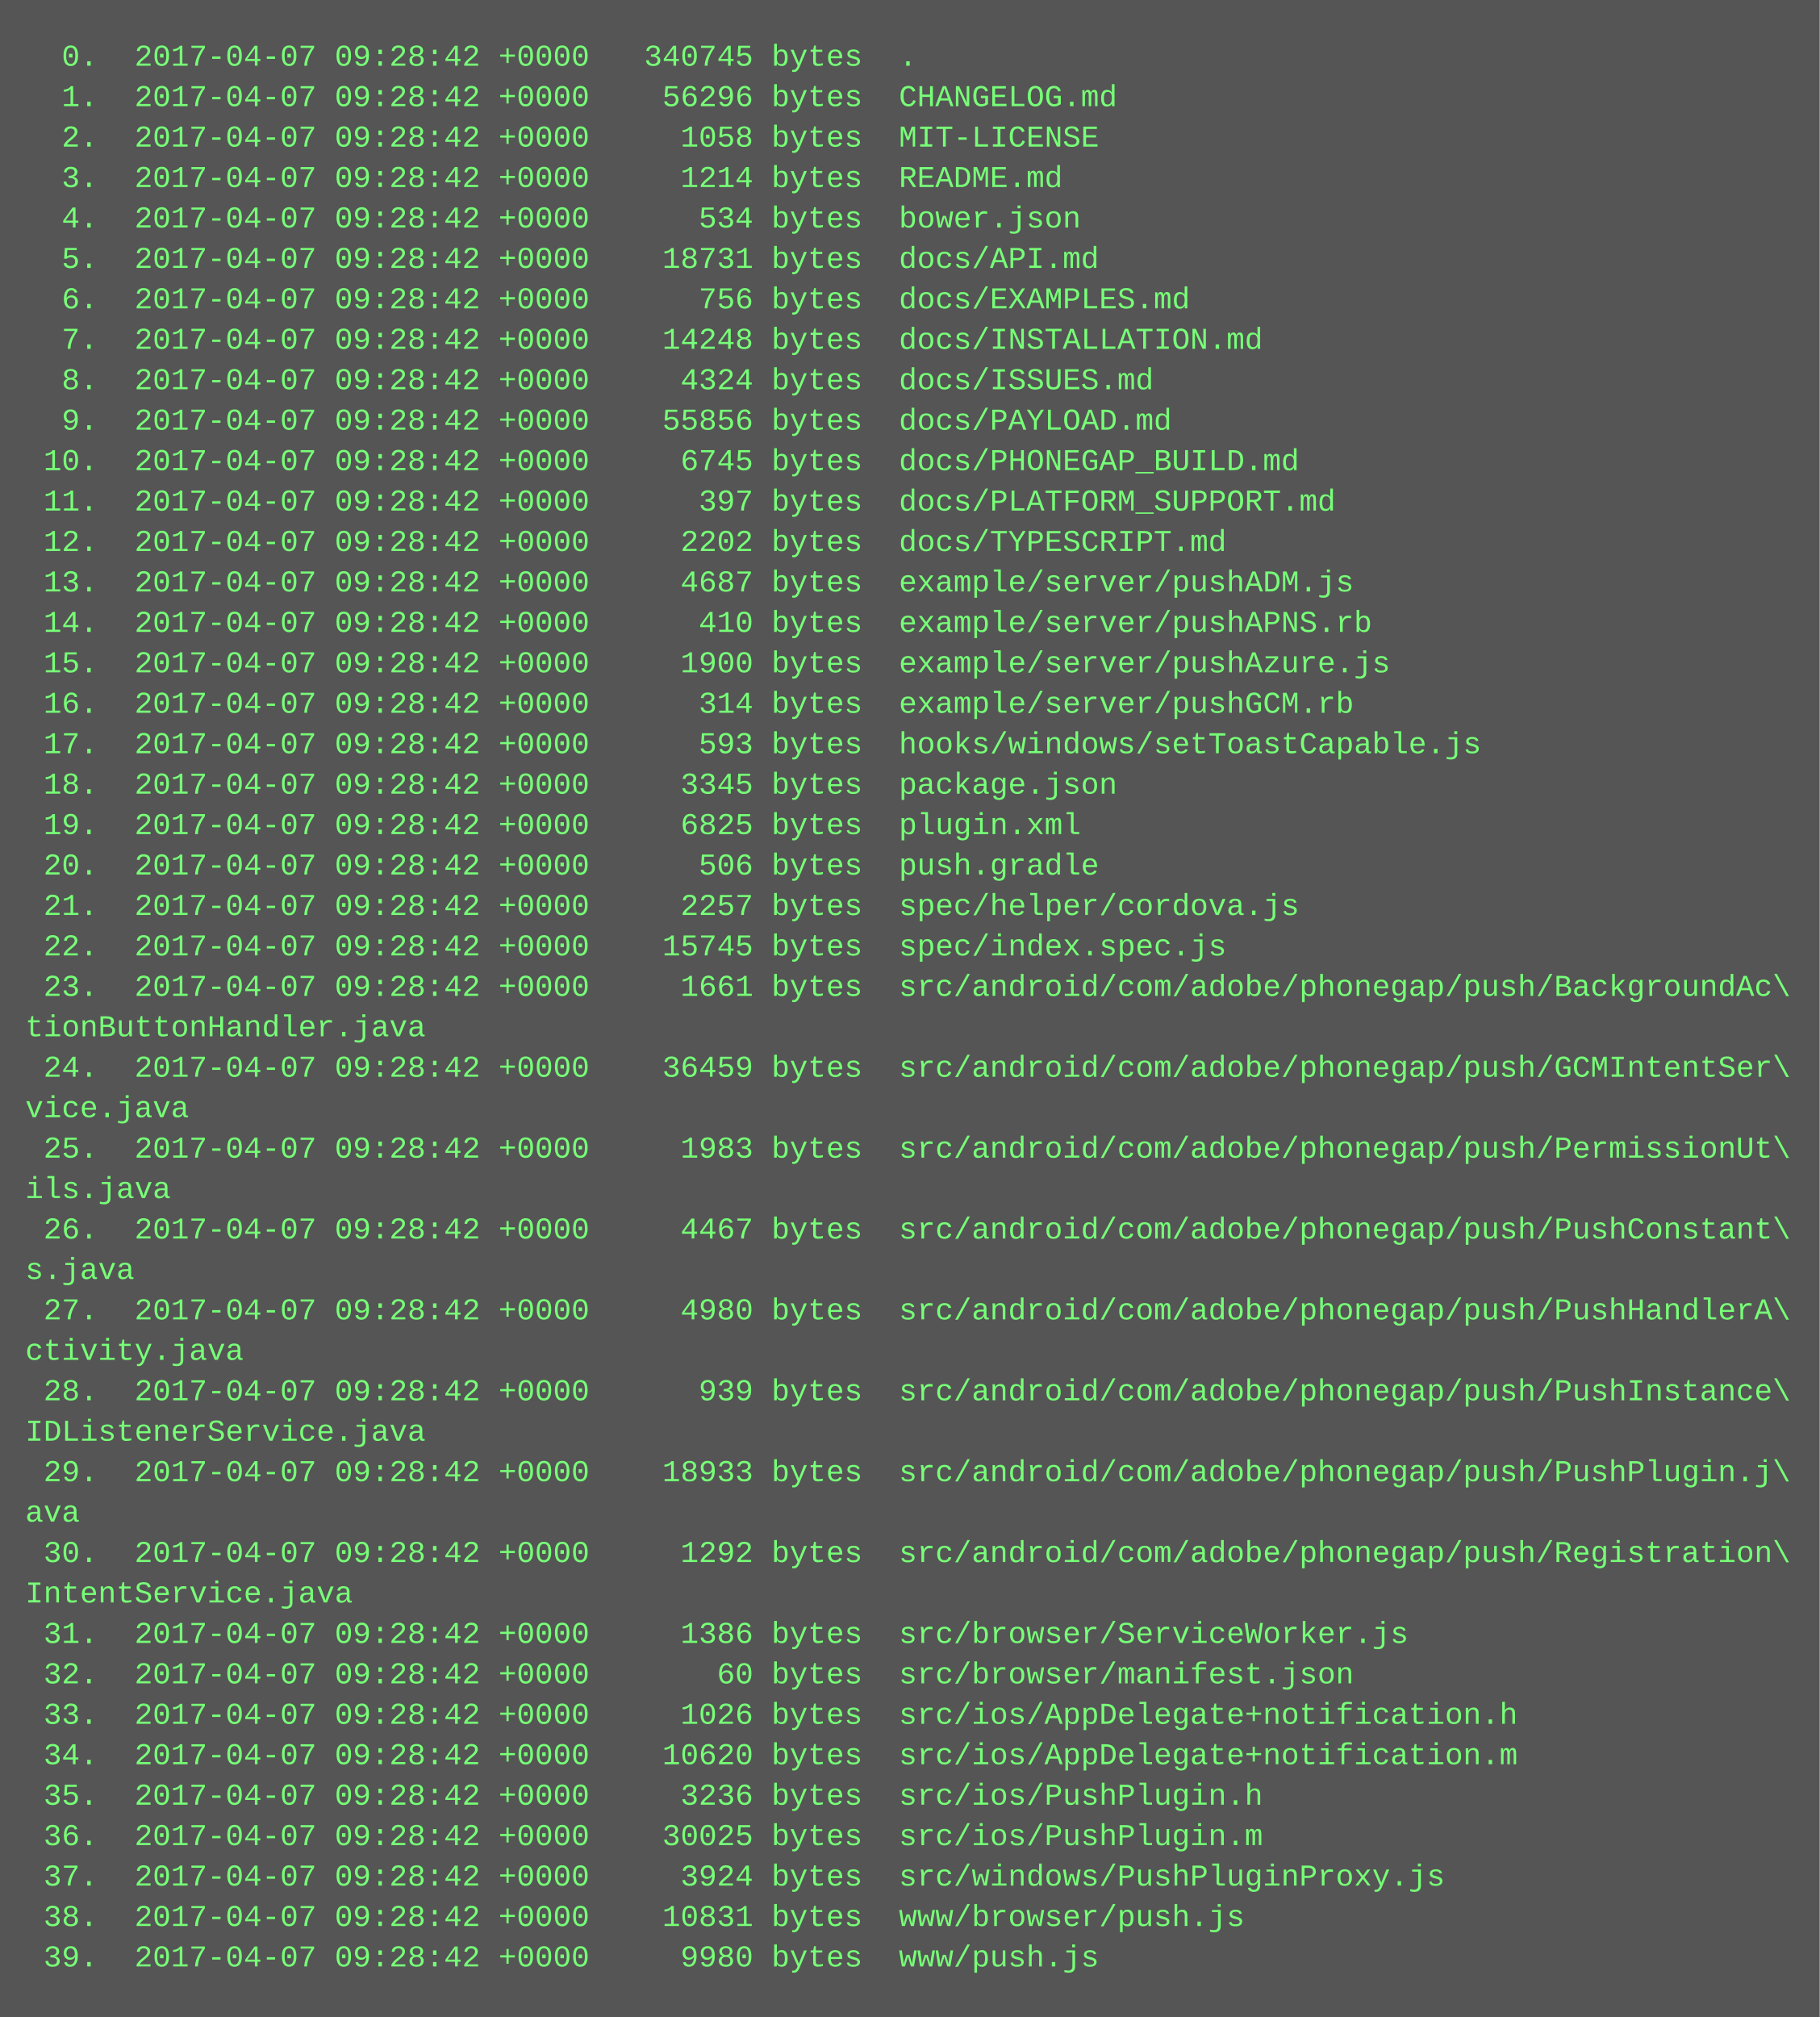
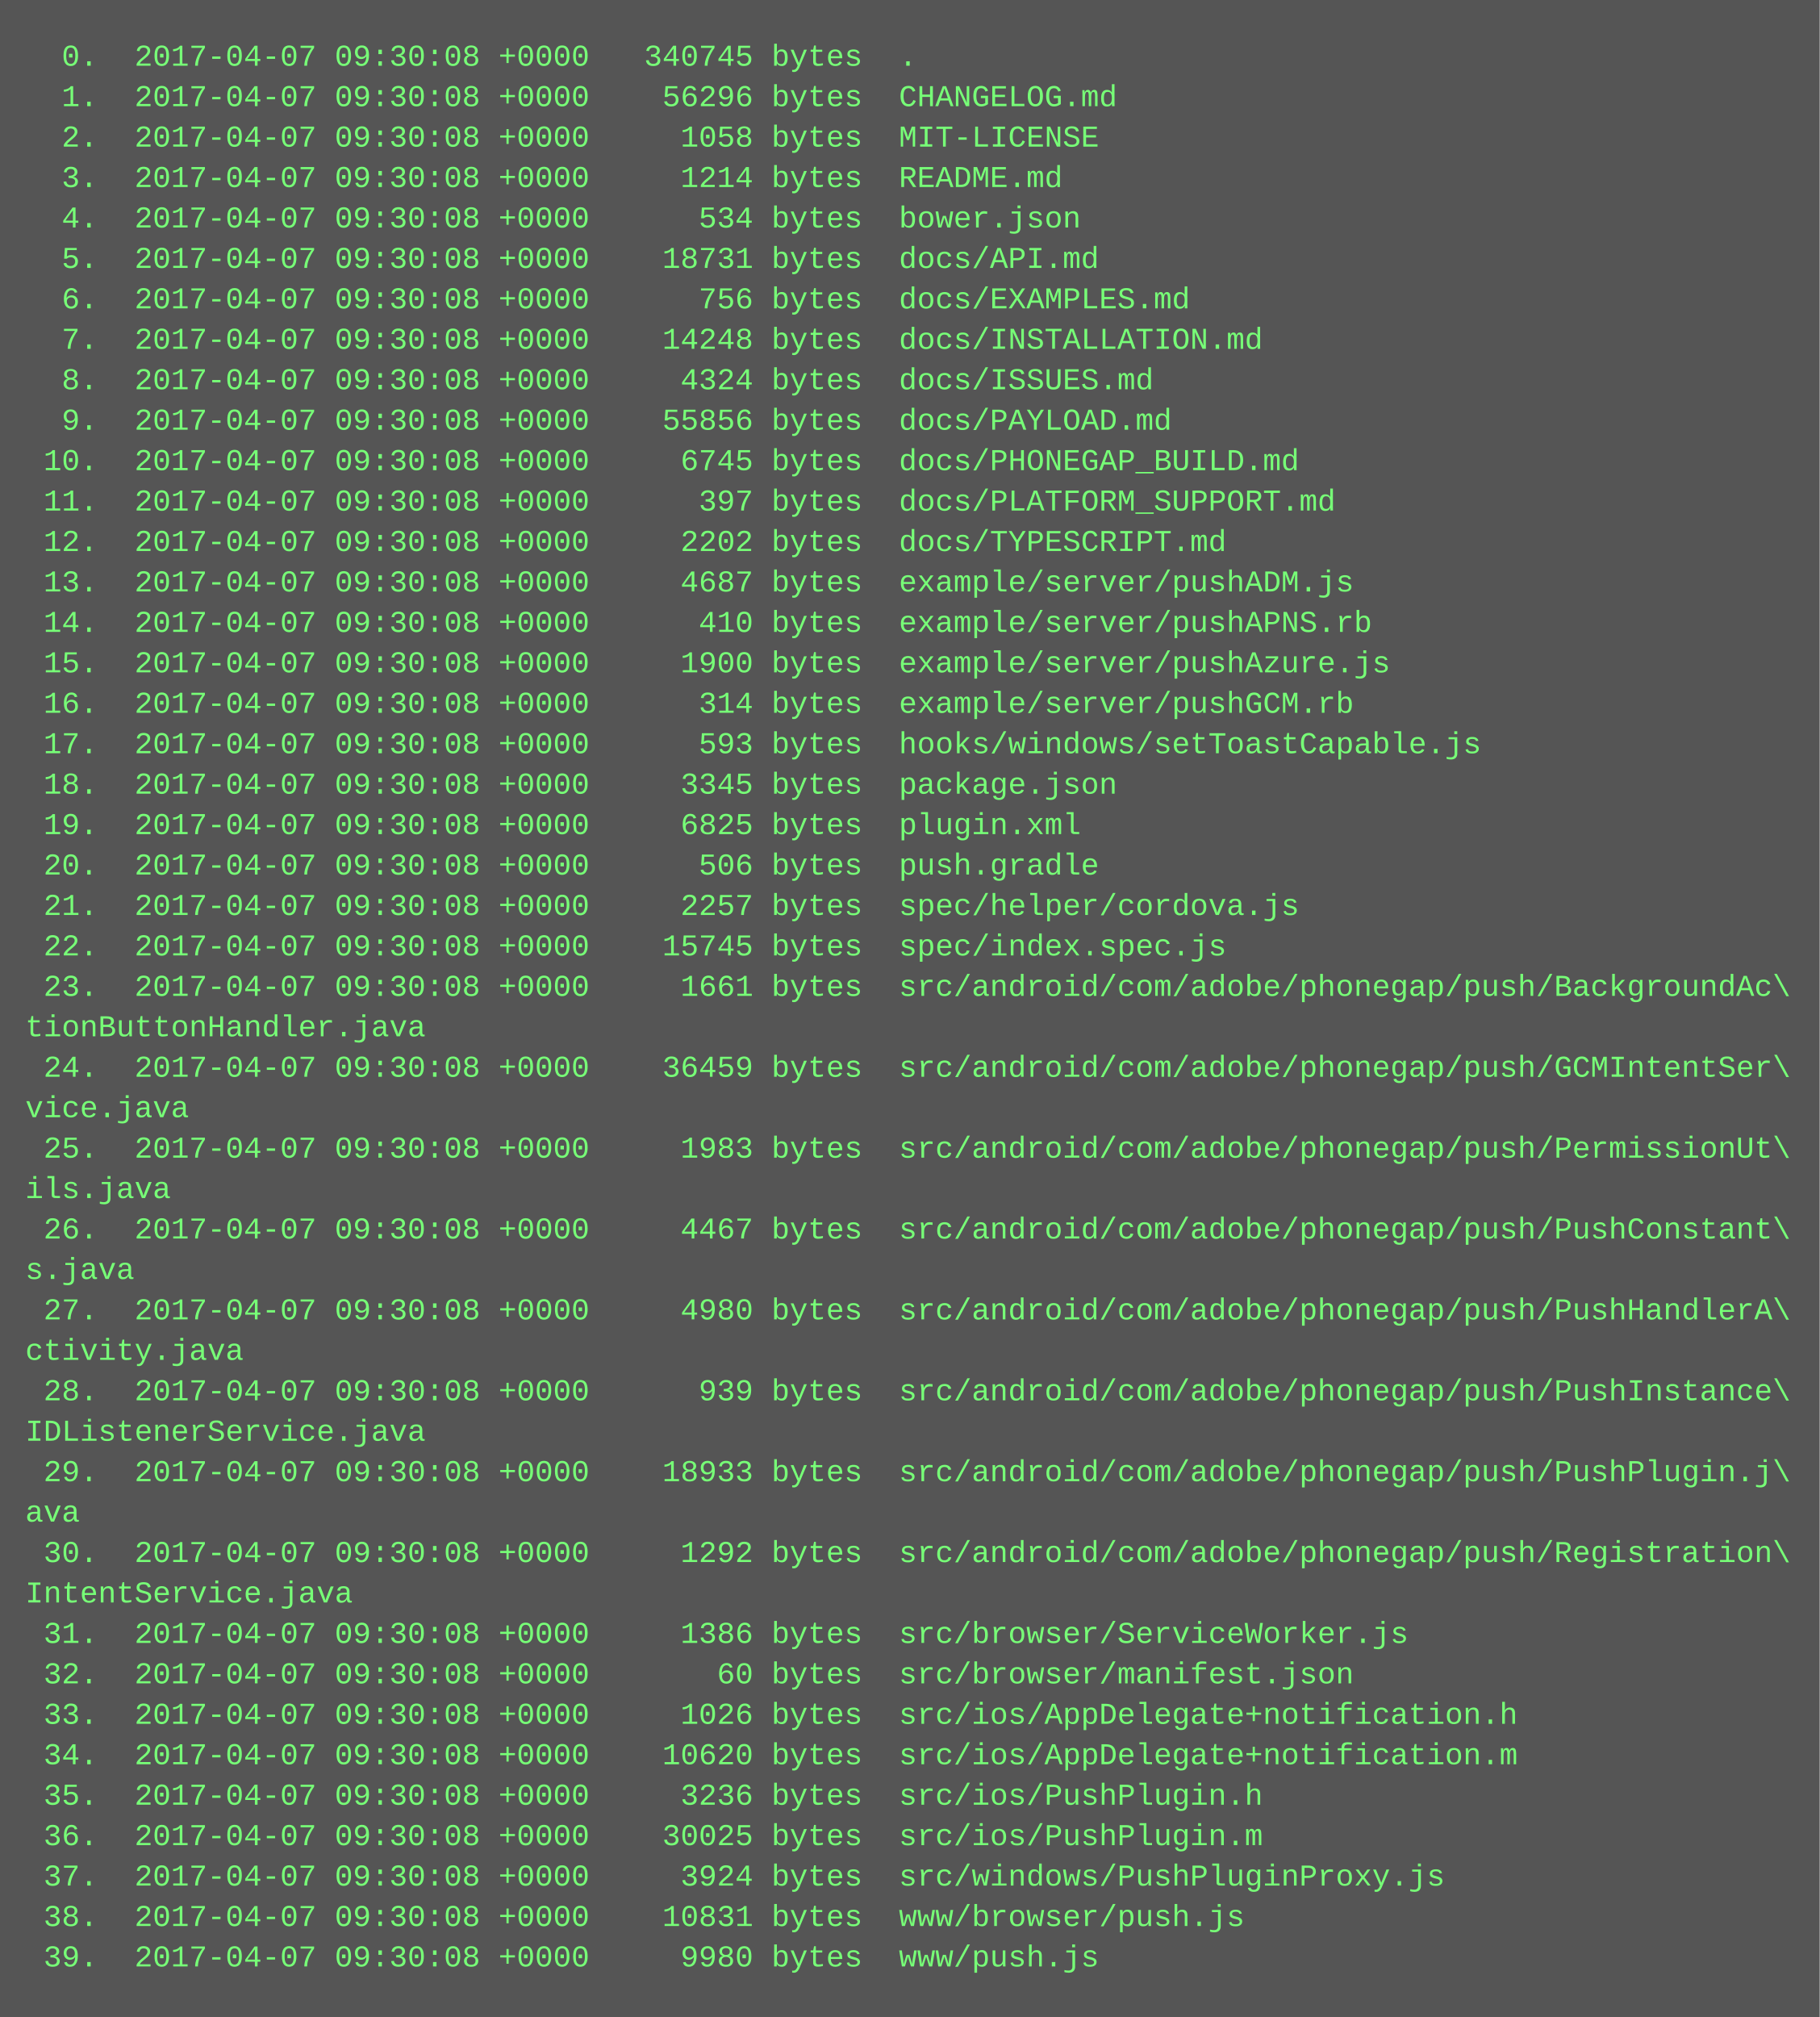
<svg xmlns="http://www.w3.org/2000/svg" height="798" width="720">
  <rect height="798" fill="#555" width="720" />
  <text fill="#7f7" font-family="Courier New" font-size="12" xml:space="preserve">
-     <tspan x="10" y="26">  0.  2017-04-07 09:28:42 +0000   340745 bytes  .</tspan>
-     <tspan x="10" y="42">  1.  2017-04-07 09:28:42 +0000    56296 bytes  CHANGELOG.md</tspan>
-     <tspan x="10" y="58">  2.  2017-04-07 09:28:42 +0000     1058 bytes  MIT-LICENSE</tspan>
-     <tspan x="10" y="74">  3.  2017-04-07 09:28:42 +0000     1214 bytes  README.md</tspan>
-     <tspan x="10" y="90">  4.  2017-04-07 09:28:42 +0000      534 bytes  bower.json</tspan>
-     <tspan x="10" y="106">  5.  2017-04-07 09:28:42 +0000    18731 bytes  docs/API.md</tspan>
-     <tspan x="10" y="122">  6.  2017-04-07 09:28:42 +0000      756 bytes  docs/EXAMPLES.md</tspan>
-     <tspan x="10" y="138">  7.  2017-04-07 09:28:42 +0000    14248 bytes  docs/INSTALLATION.md</tspan>
-     <tspan x="10" y="154">  8.  2017-04-07 09:28:42 +0000     4324 bytes  docs/ISSUES.md</tspan>
-     <tspan x="10" y="170">  9.  2017-04-07 09:28:42 +0000    55856 bytes  docs/PAYLOAD.md</tspan>
-     <tspan x="10" y="186"> 10.  2017-04-07 09:28:42 +0000     6745 bytes  docs/PHONEGAP_BUILD.md</tspan>
-     <tspan x="10" y="202"> 11.  2017-04-07 09:28:42 +0000      397 bytes  docs/PLATFORM_SUPPORT.md</tspan>
-     <tspan x="10" y="218"> 12.  2017-04-07 09:28:42 +0000     2202 bytes  docs/TYPESCRIPT.md</tspan>
-     <tspan x="10" y="234"> 13.  2017-04-07 09:28:42 +0000     4687 bytes  example/server/pushADM.js</tspan>
-     <tspan x="10" y="250"> 14.  2017-04-07 09:28:42 +0000      410 bytes  example/server/pushAPNS.rb</tspan>
-     <tspan x="10" y="266"> 15.  2017-04-07 09:28:42 +0000     1900 bytes  example/server/pushAzure.js</tspan>
-     <tspan x="10" y="282"> 16.  2017-04-07 09:28:42 +0000      314 bytes  example/server/pushGCM.rb</tspan>
-     <tspan x="10" y="298"> 17.  2017-04-07 09:28:42 +0000      593 bytes  hooks/windows/setToastCapable.js</tspan>
-     <tspan x="10" y="314"> 18.  2017-04-07 09:28:42 +0000     3345 bytes  package.json</tspan>
-     <tspan x="10" y="330"> 19.  2017-04-07 09:28:42 +0000     6825 bytes  plugin.xml</tspan>
-     <tspan x="10" y="346"> 20.  2017-04-07 09:28:42 +0000      506 bytes  push.gradle</tspan>
-     <tspan x="10" y="362"> 21.  2017-04-07 09:28:42 +0000     2257 bytes  spec/helper/cordova.js</tspan>
-     <tspan x="10" y="378"> 22.  2017-04-07 09:28:42 +0000    15745 bytes  spec/index.spec.js</tspan>
-     <tspan x="10" y="394"> 23.  2017-04-07 09:28:42 +0000     1661 bytes  src/android/com/adobe/phonegap/push/BackgroundAc\</tspan>
+     <tspan x="10" y="26">  0.  2017-04-07 09:30:08 +0000   340745 bytes  .</tspan>
+     <tspan x="10" y="42">  1.  2017-04-07 09:30:08 +0000    56296 bytes  CHANGELOG.md</tspan>
+     <tspan x="10" y="58">  2.  2017-04-07 09:30:08 +0000     1058 bytes  MIT-LICENSE</tspan>
+     <tspan x="10" y="74">  3.  2017-04-07 09:30:08 +0000     1214 bytes  README.md</tspan>
+     <tspan x="10" y="90">  4.  2017-04-07 09:30:08 +0000      534 bytes  bower.json</tspan>
+     <tspan x="10" y="106">  5.  2017-04-07 09:30:08 +0000    18731 bytes  docs/API.md</tspan>
+     <tspan x="10" y="122">  6.  2017-04-07 09:30:08 +0000      756 bytes  docs/EXAMPLES.md</tspan>
+     <tspan x="10" y="138">  7.  2017-04-07 09:30:08 +0000    14248 bytes  docs/INSTALLATION.md</tspan>
+     <tspan x="10" y="154">  8.  2017-04-07 09:30:08 +0000     4324 bytes  docs/ISSUES.md</tspan>
+     <tspan x="10" y="170">  9.  2017-04-07 09:30:08 +0000    55856 bytes  docs/PAYLOAD.md</tspan>
+     <tspan x="10" y="186"> 10.  2017-04-07 09:30:08 +0000     6745 bytes  docs/PHONEGAP_BUILD.md</tspan>
+     <tspan x="10" y="202"> 11.  2017-04-07 09:30:08 +0000      397 bytes  docs/PLATFORM_SUPPORT.md</tspan>
+     <tspan x="10" y="218"> 12.  2017-04-07 09:30:08 +0000     2202 bytes  docs/TYPESCRIPT.md</tspan>
+     <tspan x="10" y="234"> 13.  2017-04-07 09:30:08 +0000     4687 bytes  example/server/pushADM.js</tspan>
+     <tspan x="10" y="250"> 14.  2017-04-07 09:30:08 +0000      410 bytes  example/server/pushAPNS.rb</tspan>
+     <tspan x="10" y="266"> 15.  2017-04-07 09:30:08 +0000     1900 bytes  example/server/pushAzure.js</tspan>
+     <tspan x="10" y="282"> 16.  2017-04-07 09:30:08 +0000      314 bytes  example/server/pushGCM.rb</tspan>
+     <tspan x="10" y="298"> 17.  2017-04-07 09:30:08 +0000      593 bytes  hooks/windows/setToastCapable.js</tspan>
+     <tspan x="10" y="314"> 18.  2017-04-07 09:30:08 +0000     3345 bytes  package.json</tspan>
+     <tspan x="10" y="330"> 19.  2017-04-07 09:30:08 +0000     6825 bytes  plugin.xml</tspan>
+     <tspan x="10" y="346"> 20.  2017-04-07 09:30:08 +0000      506 bytes  push.gradle</tspan>
+     <tspan x="10" y="362"> 21.  2017-04-07 09:30:08 +0000     2257 bytes  spec/helper/cordova.js</tspan>
+     <tspan x="10" y="378"> 22.  2017-04-07 09:30:08 +0000    15745 bytes  spec/index.spec.js</tspan>
+     <tspan x="10" y="394"> 23.  2017-04-07 09:30:08 +0000     1661 bytes  src/android/com/adobe/phonegap/push/BackgroundAc\</tspan>
    <tspan x="10" y="410">tionButtonHandler.java</tspan>
-     <tspan x="10" y="426"> 24.  2017-04-07 09:28:42 +0000    36459 bytes  src/android/com/adobe/phonegap/push/GCMIntentSer\</tspan>
+     <tspan x="10" y="426"> 24.  2017-04-07 09:30:08 +0000    36459 bytes  src/android/com/adobe/phonegap/push/GCMIntentSer\</tspan>
    <tspan x="10" y="442">vice.java</tspan>
-     <tspan x="10" y="458"> 25.  2017-04-07 09:28:42 +0000     1983 bytes  src/android/com/adobe/phonegap/push/PermissionUt\</tspan>
+     <tspan x="10" y="458"> 25.  2017-04-07 09:30:08 +0000     1983 bytes  src/android/com/adobe/phonegap/push/PermissionUt\</tspan>
    <tspan x="10" y="474">ils.java</tspan>
-     <tspan x="10" y="490"> 26.  2017-04-07 09:28:42 +0000     4467 bytes  src/android/com/adobe/phonegap/push/PushConstant\</tspan>
+     <tspan x="10" y="490"> 26.  2017-04-07 09:30:08 +0000     4467 bytes  src/android/com/adobe/phonegap/push/PushConstant\</tspan>
    <tspan x="10" y="506">s.java</tspan>
-     <tspan x="10" y="522"> 27.  2017-04-07 09:28:42 +0000     4980 bytes  src/android/com/adobe/phonegap/push/PushHandlerA\</tspan>
+     <tspan x="10" y="522"> 27.  2017-04-07 09:30:08 +0000     4980 bytes  src/android/com/adobe/phonegap/push/PushHandlerA\</tspan>
    <tspan x="10" y="538">ctivity.java</tspan>
-     <tspan x="10" y="554"> 28.  2017-04-07 09:28:42 +0000      939 bytes  src/android/com/adobe/phonegap/push/PushInstance\</tspan>
+     <tspan x="10" y="554"> 28.  2017-04-07 09:30:08 +0000      939 bytes  src/android/com/adobe/phonegap/push/PushInstance\</tspan>
    <tspan x="10" y="570">IDListenerService.java</tspan>
-     <tspan x="10" y="586"> 29.  2017-04-07 09:28:42 +0000    18933 bytes  src/android/com/adobe/phonegap/push/PushPlugin.j\</tspan>
+     <tspan x="10" y="586"> 29.  2017-04-07 09:30:08 +0000    18933 bytes  src/android/com/adobe/phonegap/push/PushPlugin.j\</tspan>
    <tspan x="10" y="602">ava</tspan>
-     <tspan x="10" y="618"> 30.  2017-04-07 09:28:42 +0000     1292 bytes  src/android/com/adobe/phonegap/push/Registration\</tspan>
+     <tspan x="10" y="618"> 30.  2017-04-07 09:30:08 +0000     1292 bytes  src/android/com/adobe/phonegap/push/Registration\</tspan>
    <tspan x="10" y="634">IntentService.java</tspan>
-     <tspan x="10" y="650"> 31.  2017-04-07 09:28:42 +0000     1386 bytes  src/browser/ServiceWorker.js</tspan>
-     <tspan x="10" y="666"> 32.  2017-04-07 09:28:42 +0000       60 bytes  src/browser/manifest.json</tspan>
-     <tspan x="10" y="682"> 33.  2017-04-07 09:28:42 +0000     1026 bytes  src/ios/AppDelegate+notification.h</tspan>
-     <tspan x="10" y="698"> 34.  2017-04-07 09:28:42 +0000    10620 bytes  src/ios/AppDelegate+notification.m</tspan>
-     <tspan x="10" y="714"> 35.  2017-04-07 09:28:42 +0000     3236 bytes  src/ios/PushPlugin.h</tspan>
-     <tspan x="10" y="730"> 36.  2017-04-07 09:28:42 +0000    30025 bytes  src/ios/PushPlugin.m</tspan>
-     <tspan x="10" y="746"> 37.  2017-04-07 09:28:42 +0000     3924 bytes  src/windows/PushPluginProxy.js</tspan>
-     <tspan x="10" y="762"> 38.  2017-04-07 09:28:42 +0000    10831 bytes  www/browser/push.js</tspan>
-     <tspan x="10" y="778"> 39.  2017-04-07 09:28:42 +0000     9980 bytes  www/push.js</tspan>
+     <tspan x="10" y="650"> 31.  2017-04-07 09:30:08 +0000     1386 bytes  src/browser/ServiceWorker.js</tspan>
+     <tspan x="10" y="666"> 32.  2017-04-07 09:30:08 +0000       60 bytes  src/browser/manifest.json</tspan>
+     <tspan x="10" y="682"> 33.  2017-04-07 09:30:08 +0000     1026 bytes  src/ios/AppDelegate+notification.h</tspan>
+     <tspan x="10" y="698"> 34.  2017-04-07 09:30:08 +0000    10620 bytes  src/ios/AppDelegate+notification.m</tspan>
+     <tspan x="10" y="714"> 35.  2017-04-07 09:30:08 +0000     3236 bytes  src/ios/PushPlugin.h</tspan>
+     <tspan x="10" y="730"> 36.  2017-04-07 09:30:08 +0000    30025 bytes  src/ios/PushPlugin.m</tspan>
+     <tspan x="10" y="746"> 37.  2017-04-07 09:30:08 +0000     3924 bytes  src/windows/PushPluginProxy.js</tspan>
+     <tspan x="10" y="762"> 38.  2017-04-07 09:30:08 +0000    10831 bytes  www/browser/push.js</tspan>
+     <tspan x="10" y="778"> 39.  2017-04-07 09:30:08 +0000     9980 bytes  www/push.js</tspan>
  </text>
</svg>
